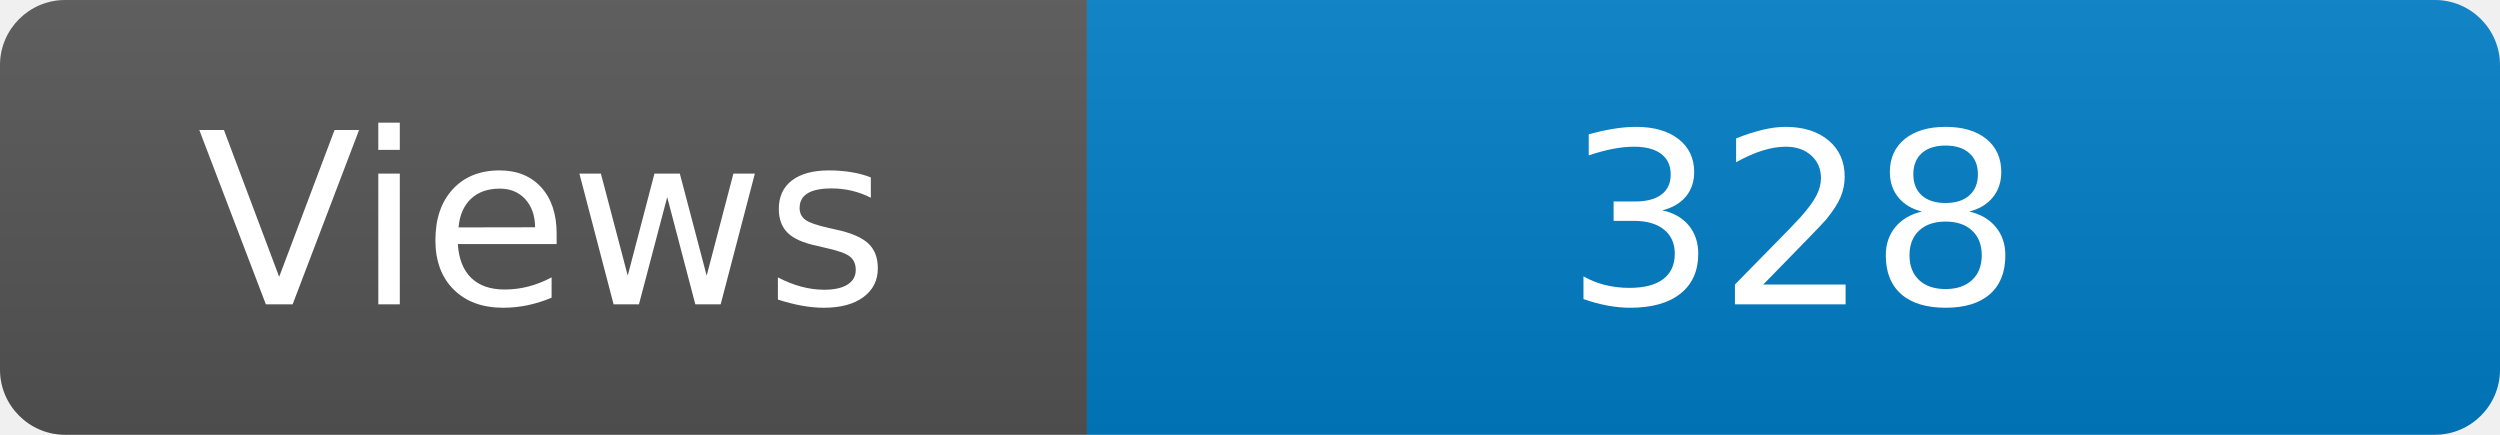
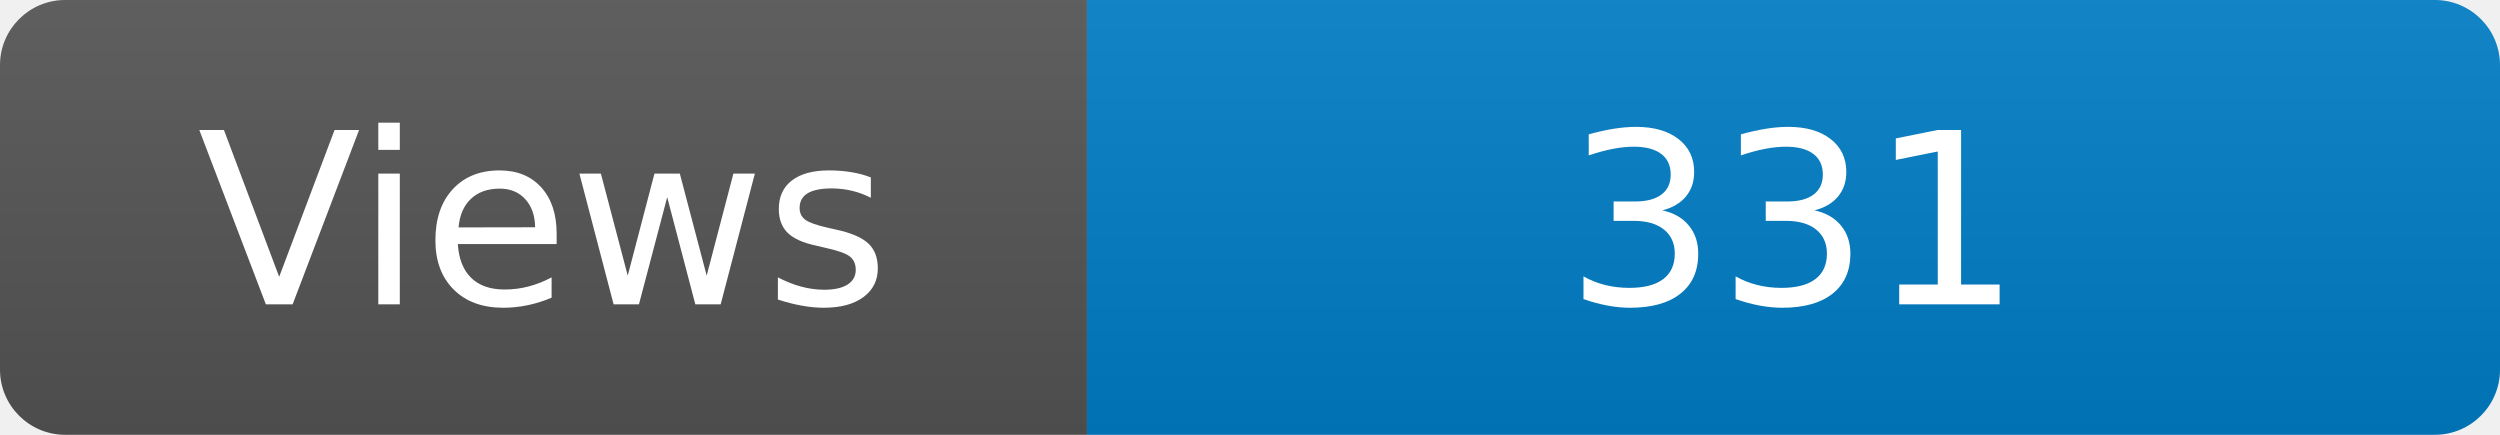
<svg xmlns="http://www.w3.org/2000/svg" width="115" height="20" role="img" aria-label="Maintained?: yes">
  <linearGradient id="s" x2="0" y2="100%">
    <stop offset="0" stop-color="#bbb" stop-opacity=".1" />
    <stop offset="1" stop-opacity=".1" />
  </linearGradient>
  <clipPath id="r">
    <rect width="115" height="20" rx="3" fill="#fff" />
  </clipPath>
  <g clip-path="url(#r)">
    <rect width="50" height="20" fill="#555" />
    <rect x="50" width="160" height="20" fill="#007ec6" />
    <rect width="115" height="20" fill="url(#s)" />
  </g>
  <g fill="#fff" text-anchor="middle" font-family="Verdana,Geneva,DejaVu Sans,sans-serif" font-size="110">
    <text x="250" y="140" transform="scale(.1)" fill="#fff">Views</text>
-     <text x="825" y="140" transform="scale(.1)" fill="#fff">328</text>
+     <text x="825" y="140" transform="scale(.1)" fill="#fff">331</text>
  </g>
</svg>
